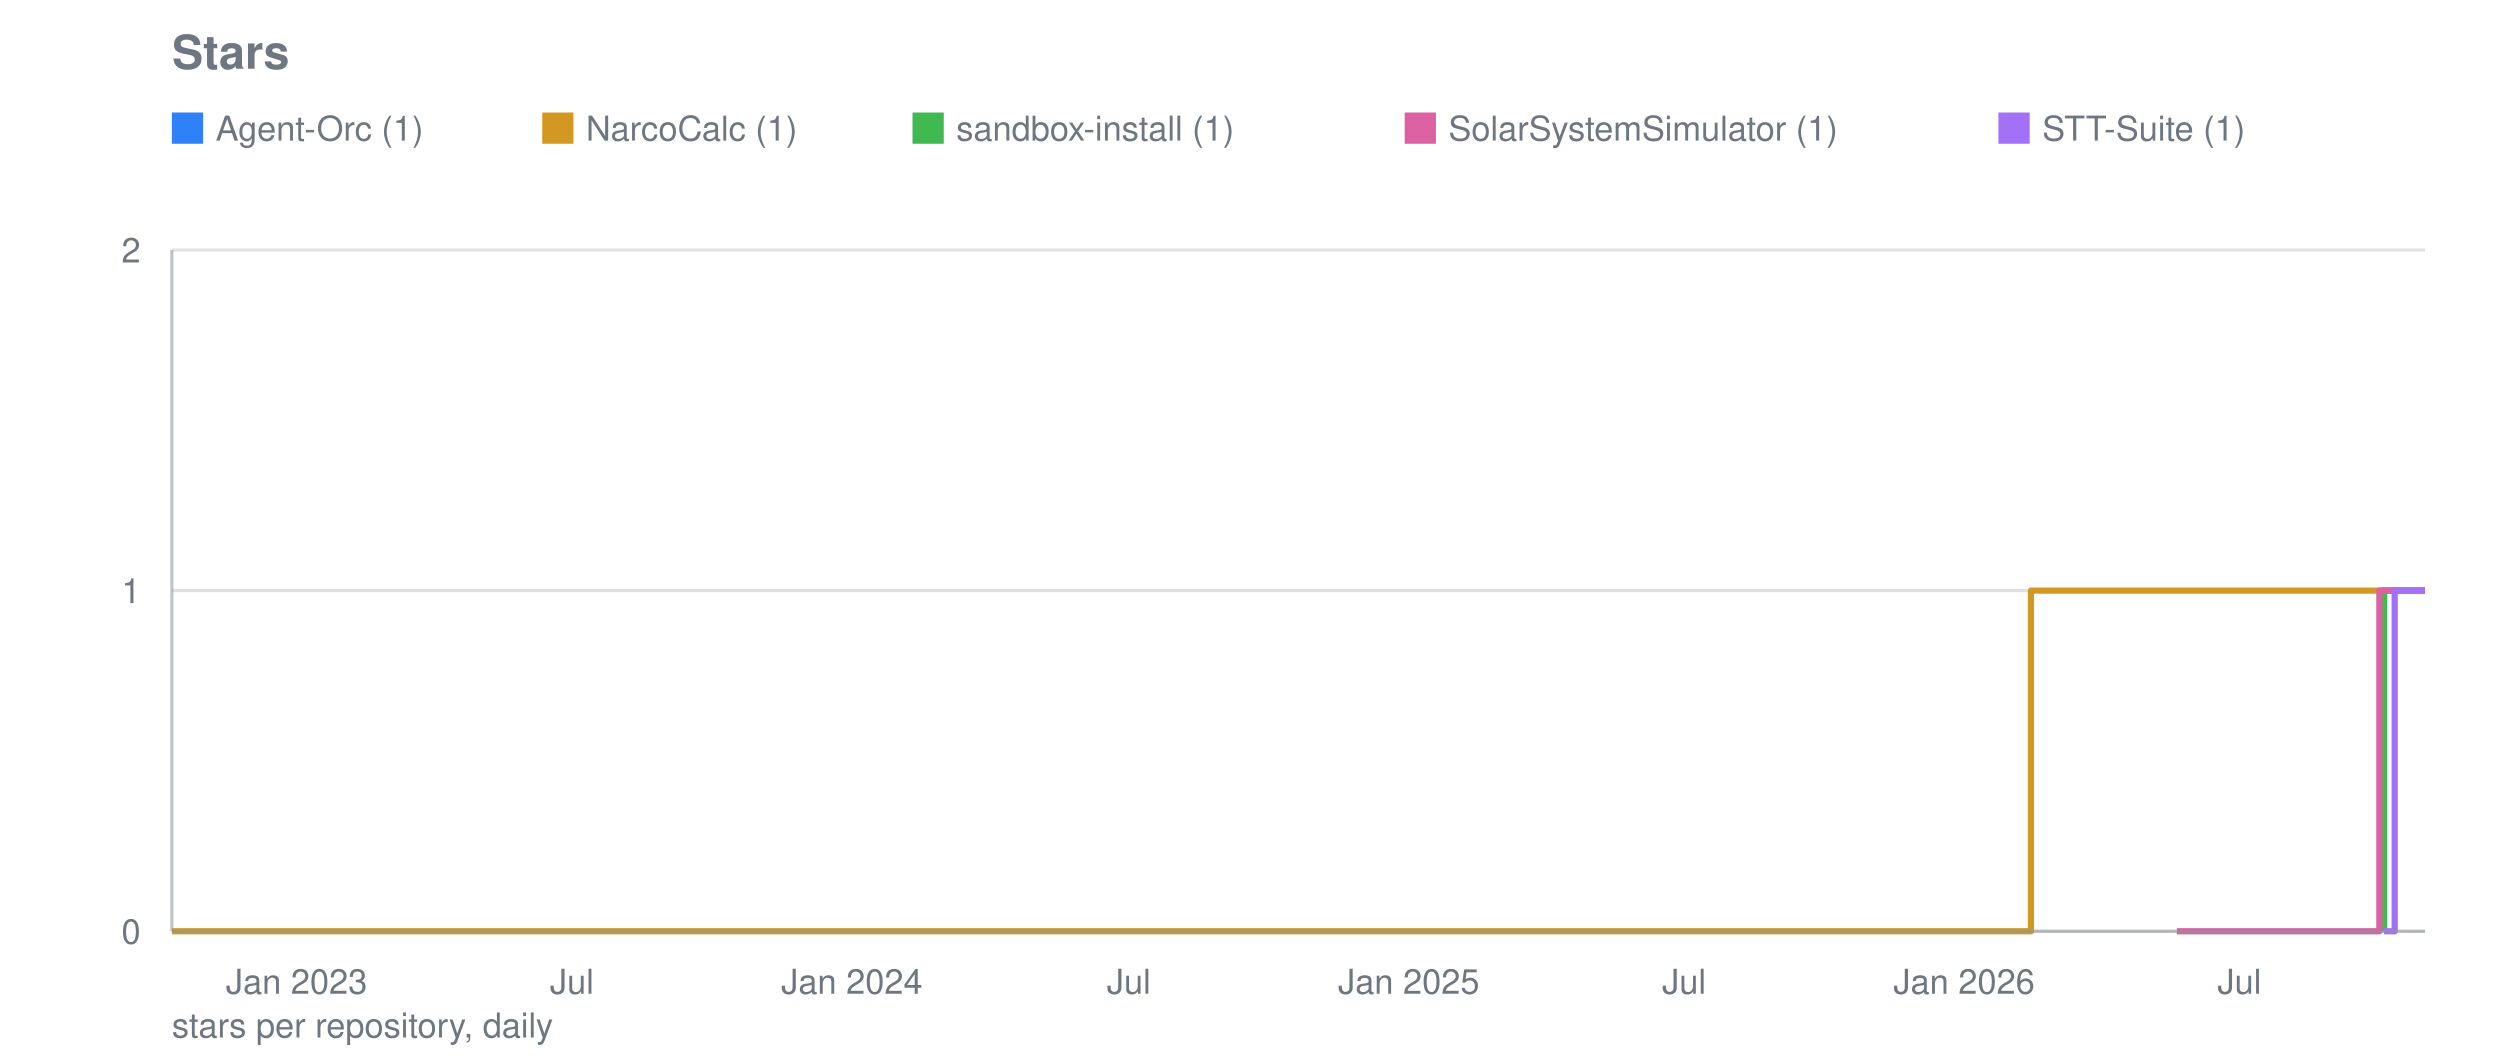
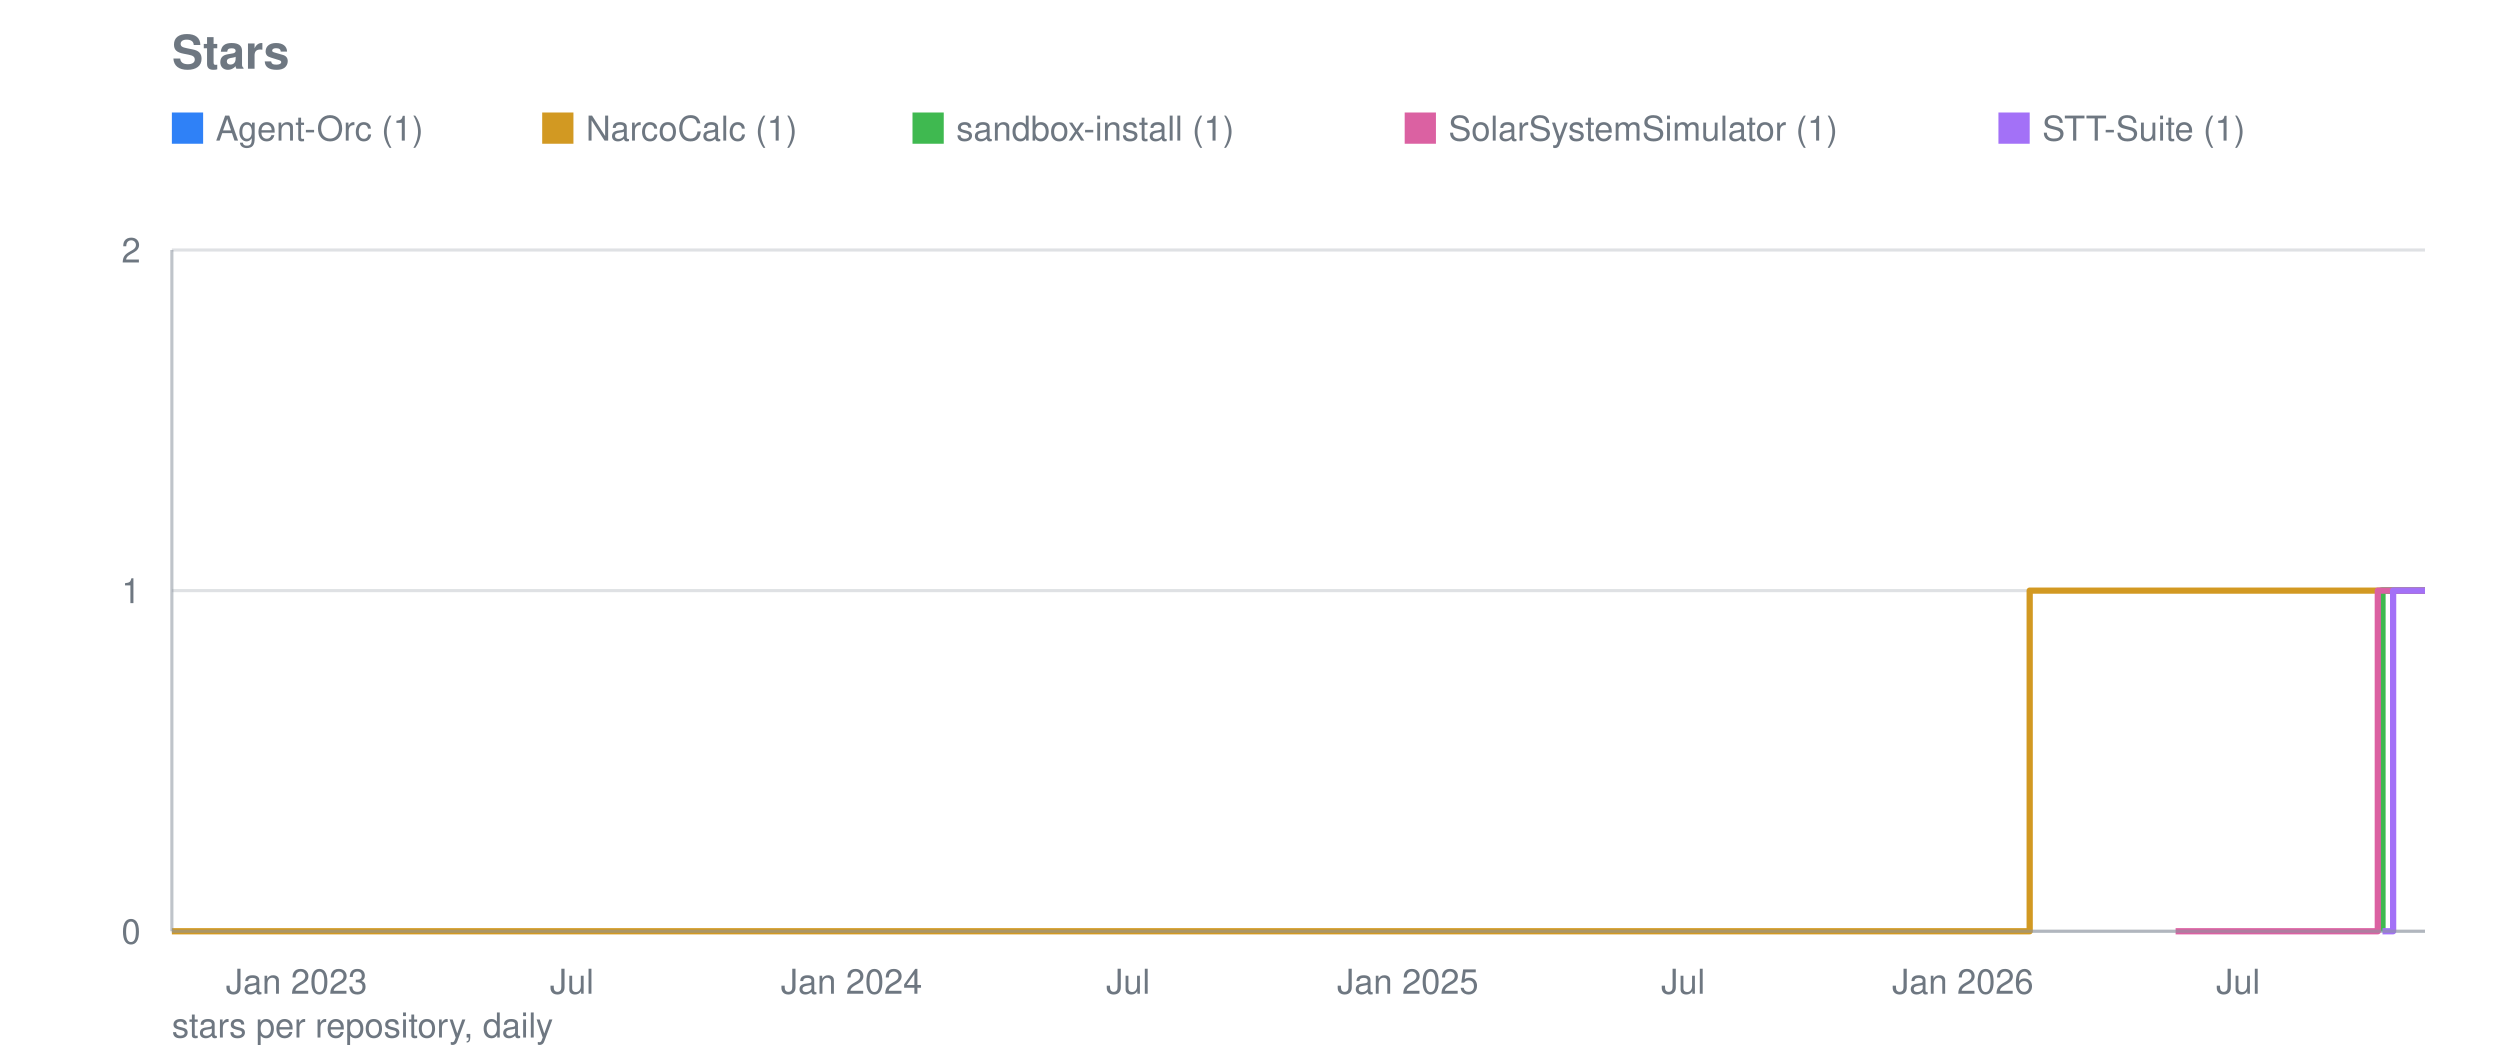
<svg xmlns="http://www.w3.org/2000/svg" viewBox="0 0 800 340" width="800" height="340" role="img" aria-label="Stars">
  <text font-family="system-ui, -apple-system, Segoe UI, Helvetica, Arial, sans-serif" font-size="15" font-weight="600" fill="#6e7781" x="55" y="22">Stars</text>
  <line stroke="#8b949e" stroke-width="1" opacity="0.28" x1="55" y1="298.0" x2="776" y2="298.0" />
  <text font-family="system-ui, -apple-system, Segoe UI, Helvetica, Arial, sans-serif" font-size="11" fill="#6e7781" x="45" y="302.0" text-anchor="end">0</text>
  <line stroke="#8b949e" stroke-width="1" opacity="0.28" x1="55" y1="189.0" x2="776" y2="189.0" />
  <text font-family="system-ui, -apple-system, Segoe UI, Helvetica, Arial, sans-serif" font-size="11" fill="#6e7781" x="45" y="193.0" text-anchor="end">1</text>
  <line stroke="#8b949e" stroke-width="1" opacity="0.28" x1="55" y1="80.0" x2="776" y2="80.0" />
  <text font-family="system-ui, -apple-system, Segoe UI, Helvetica, Arial, sans-serif" font-size="11" fill="#6e7781" x="45" y="84.0" text-anchor="end">2</text>
  <text font-family="system-ui, -apple-system, Segoe UI, Helvetica, Arial, sans-serif" font-size="11" fill="#6e7781" x="94.9" y="318" text-anchor="middle">Jan 2023</text>
  <text font-family="system-ui, -apple-system, Segoe UI, Helvetica, Arial, sans-serif" font-size="11" fill="#6e7781" x="183.0" y="318" text-anchor="middle">Jul</text>
-   <text font-family="system-ui, -apple-system, Segoe UI, Helvetica, Arial, sans-serif" font-size="11" fill="#6e7781" x="272.6" y="318" text-anchor="middle">Jan 2024</text>
-   <text font-family="system-ui, -apple-system, Segoe UI, Helvetica, Arial, sans-serif" font-size="11" fill="#6e7781" x="361.2" y="318" text-anchor="middle">Jul</text>
-   <text font-family="system-ui, -apple-system, Segoe UI, Helvetica, Arial, sans-serif" font-size="11" fill="#6e7781" x="450.8" y="318" text-anchor="middle">Jan 2025</text>
-   <text font-family="system-ui, -apple-system, Segoe UI, Helvetica, Arial, sans-serif" font-size="11" fill="#6e7781" x="538.9" y="318" text-anchor="middle">Jul</text>
-   <text font-family="system-ui, -apple-system, Segoe UI, Helvetica, Arial, sans-serif" font-size="11" fill="#6e7781" x="628.5" y="318" text-anchor="middle">Jan 2026</text>
-   <text font-family="system-ui, -apple-system, Segoe UI, Helvetica, Arial, sans-serif" font-size="11" fill="#6e7781" x="716.6" y="318" text-anchor="middle">Jul</text>
-   <polyline fill="none" stroke="#2f81f7" stroke-width="2" stroke-linejoin="round" points="762.4,298.0 762.4,298.0 762.4,189.0 773.1,189.0 773.1,189.0 773.6,189.0 773.6,189.0 774.1,189.0 774.1,189.0 774.5,189.0 774.5,189.0 775.0,189.0 775.0,189.0 775.5,189.0 775.5,189.0 776.0,189.0 776.0,189.0" />
+   <text font-family="system-ui, -apple-system, Segoe UI, Helvetica, Arial, sans-serif" font-size="11" fill="#6e7781" x="272.5" y="318" text-anchor="middle">Jan 2024</text>
+   <text font-family="system-ui, -apple-system, Segoe UI, Helvetica, Arial, sans-serif" font-size="11" fill="#6e7781" x="361.0" y="318" text-anchor="middle">Jul</text>
+   <text font-family="system-ui, -apple-system, Segoe UI, Helvetica, Arial, sans-serif" font-size="11" fill="#6e7781" x="450.5" y="318" text-anchor="middle">Jan 2025</text>
+   <text font-family="system-ui, -apple-system, Segoe UI, Helvetica, Arial, sans-serif" font-size="11" fill="#6e7781" x="538.6" y="318" text-anchor="middle">Jul</text>
+   <text font-family="system-ui, -apple-system, Segoe UI, Helvetica, Arial, sans-serif" font-size="11" fill="#6e7781" x="628.1" y="318" text-anchor="middle">Jan 2026</text>
+   <text font-family="system-ui, -apple-system, Segoe UI, Helvetica, Arial, sans-serif" font-size="11" fill="#6e7781" x="716.2" y="318" text-anchor="middle">Jul</text>
+   <polyline fill="none" stroke="#2f81f7" stroke-width="2" stroke-linejoin="round" points="761.9,298.0 761.9,298.0 761.9,189.0 772.6,189.0 772.6,189.0 773.1,189.0 773.1,189.0 773.6,189.0 773.6,189.0 774.1,189.0 774.1,189.0 774.5,189.0 774.5,189.0 775.0,189.0 775.0,189.0 775.5,189.0 775.5,189.0 776.0,189.0 776.0,189.0" />
  <rect fill="#2f81f7" x="55" y="36" width="10" height="10" />
  <text font-family="system-ui, -apple-system, Segoe UI, Helvetica, Arial, sans-serif" font-size="11" fill="#6e7781" x="69" y="45">Agent-Orc (1)</text>
-   <polyline fill="none" stroke="#d29922" stroke-width="2" stroke-linejoin="round" points="55.0,298.0 649.9,298.0 649.9,189.0 650.4,189.0 650.4,189.0 650.9,189.0 650.9,189.0 651.4,189.0 651.4,189.0 651.9,189.0 651.9,189.0 652.3,189.0 652.3,189.0 652.8,189.0 652.8,189.0 653.3,189.0 653.3,189.0 653.8,189.0 653.8,189.0 654.3,189.0 654.3,189.0 654.3,189.0 654.3,189.0 654.3,189.0 654.3,189.0 654.3,189.0 654.3,189.0 654.8,189.0 654.8,189.0 655.3,189.0 655.3,189.0 655.8,189.0 655.8,189.0 656.2,189.0 656.2,189.0 656.7,189.0 656.7,189.0 657.2,189.0 657.2,189.0 657.7,189.0 657.7,189.0 658.2,189.0 658.2,189.0 658.7,189.0 658.7,189.0 659.2,189.0 659.2,189.0 659.6,189.0 659.6,189.0 660.1,189.0 660.1,189.0 660.6,189.0 660.6,189.0 661.1,189.0 661.1,189.0 661.6,189.0 661.6,189.0 662.1,189.0 662.1,189.0 662.6,189.0 662.6,189.0 663.1,189.0 663.1,189.0 663.5,189.0 663.5,189.0 664.0,189.0 664.0,189.0 664.5,189.0 664.5,189.0 665.0,189.0 665.0,189.0 665.5,189.0 665.5,189.0 666.0,189.0 666.0,189.0 666.5,189.0 666.5,189.0 666.9,189.0 666.9,189.0 667.4,189.0 667.4,189.0 667.9,189.0 667.9,189.0 668.4,189.0 668.4,189.0 668.9,189.0 668.9,189.0 669.4,189.0 669.4,189.0 669.9,189.0 669.9,189.0 670.4,189.0 670.4,189.0 670.8,189.0 670.8,189.0 671.3,189.0 671.3,189.0 671.8,189.0 671.8,189.0 672.3,189.0 672.3,189.0 672.8,189.0 672.8,189.0 673.3,189.0 673.3,189.0 673.8,189.0 673.8,189.0 674.3,189.0 674.3,189.0 674.7,189.0 674.7,189.0 675.2,189.0 675.2,189.0 675.7,189.0 675.7,189.0 676.2,189.0 676.2,189.0 676.7,189.0 676.7,189.0 677.2,189.0 677.2,189.0 677.7,189.0 677.7,189.0 678.1,189.0 678.1,189.0 678.6,189.0 678.6,189.0 679.1,189.0 679.1,189.0 679.6,189.0 679.6,189.0 680.1,189.0 680.1,189.0 680.6,189.0 680.6,189.0 681.1,189.0 681.1,189.0 681.6,189.0 681.6,189.0 682.0,189.0 682.0,189.0 682.5,189.0 682.5,189.0 683.0,189.0 683.0,189.0 683.5,189.0 683.5,189.0 684.0,189.0 684.0,189.0 684.5,189.0 684.5,189.0 685.0,189.0 685.0,189.0 685.4,189.0 685.4,189.0 685.9,189.0 685.9,189.0 686.4,189.0 686.4,189.0 686.9,189.0 686.9,189.0 687.4,189.0 687.4,189.0 687.9,189.0 687.9,189.0 688.4,189.0 688.4,189.0 688.9,189.0 688.9,189.0 689.3,189.0 689.3,189.0 689.8,189.0 689.8,189.0 690.3,189.0 690.3,189.0 690.8,189.0 690.8,189.0 691.3,189.0 691.3,189.0 691.8,189.0 691.8,189.0 692.3,189.0 692.3,189.0 692.8,189.0 692.8,189.0 693.2,189.0 693.2,189.0 693.7,189.0 693.7,189.0 694.2,189.0 694.2,189.0 694.7,189.0 694.7,189.0 695.2,189.0 695.2,189.0 695.7,189.0 695.7,189.0 696.2,189.0 696.2,189.0 696.6,189.0 696.6,189.0 697.1,189.0 697.1,189.0 697.6,189.0 697.6,189.0 698.1,189.0 698.1,189.0 698.6,189.0 698.6,189.0 699.1,189.0 699.1,189.0 699.6,189.0 699.6,189.0 700.1,189.0 700.1,189.0 700.5,189.0 700.5,189.0 701.0,189.0 701.0,189.0 701.5,189.0 701.5,189.0 702.0,189.0 702.0,189.0 702.5,189.0 702.5,189.0 703.0,189.0 703.0,189.0 703.5,189.0 703.5,189.0 703.9,189.0 703.9,189.0 704.4,189.0 704.4,189.0 704.9,189.0 704.9,189.0 705.4,189.0 705.4,189.0 705.9,189.0 705.9,189.0 706.4,189.0 706.4,189.0 706.9,189.0 706.9,189.0 707.4,189.0 707.4,189.0 707.8,189.0 707.8,189.0 708.3,189.0 708.3,189.0 708.8,189.0 708.8,189.0 709.3,189.0 709.3,189.0 709.8,189.0 709.8,189.0 710.3,189.0 710.3,189.0 710.8,189.0 710.8,189.0 711.3,189.0 711.3,189.0 711.7,189.0 711.7,189.0 712.2,189.0 712.2,189.0 712.7,189.0 712.7,189.0 713.2,189.0 713.2,189.0 713.7,189.0 713.7,189.0 714.2,189.0 714.2,189.0 714.7,189.0 714.7,189.0 715.1,189.0 715.1,189.0 715.6,189.0 715.6,189.0 716.1,189.0 716.1,189.0 716.6,189.0 716.6,189.0 717.1,189.0 717.1,189.0 717.6,189.0 717.6,189.0 718.1,189.0 718.1,189.0 718.6,189.0 718.6,189.0 719.0,189.0 719.0,189.0 719.5,189.0 719.5,189.0 720.0,189.0 720.0,189.0 720.5,189.0 720.5,189.0 721.0,189.0 721.0,189.0 721.5,189.0 721.5,189.0 722.0,189.0 722.0,189.0 722.4,189.0 722.4,189.0 722.9,189.0 722.9,189.0 723.4,189.0 723.4,189.0 723.9,189.0 723.9,189.0 724.4,189.0 724.4,189.0 724.9,189.0 724.9,189.0 725.4,189.0 725.4,189.0 725.9,189.0 725.9,189.0 726.3,189.0 726.3,189.0 726.8,189.0 726.8,189.0 727.3,189.0 727.3,189.0 727.8,189.0 727.8,189.0 728.3,189.0 728.3,189.0 728.8,189.0 728.8,189.0 729.3,189.0 729.3,189.0 729.8,189.0 729.8,189.0 730.2,189.0 730.2,189.0 730.7,189.0 730.7,189.0 731.2,189.0 731.2,189.0 731.7,189.0 731.7,189.0 732.2,189.0 732.2,189.0 732.7,189.0 732.7,189.0 733.2,189.0 733.2,189.0 733.6,189.0 733.6,189.0 734.1,189.0 734.1,189.0 734.6,189.0 734.6,189.0 735.1,189.0 735.1,189.0 735.6,189.0 735.6,189.0 736.1,189.0 736.1,189.0 736.6,189.0 736.6,189.0 737.1,189.0 737.1,189.0 737.5,189.0 737.5,189.0 738.0,189.0 738.0,189.0 738.5,189.0 738.5,189.0 739.0,189.0 739.0,189.0 739.5,189.0 739.5,189.0 740.0,189.0 740.0,189.0 740.5,189.0 740.5,189.0 740.9,189.0 740.9,189.0 741.4,189.0 741.4,189.0 741.9,189.0 741.9,189.0 742.4,189.0 742.4,189.0 742.9,189.0 742.9,189.0 743.4,189.0 743.4,189.0 743.9,189.0 743.9,189.0 744.4,189.0 744.4,189.0 744.8,189.0 744.8,189.0 745.3,189.0 745.3,189.0 745.8,189.0 745.8,189.0 746.3,189.0 746.3,189.0 746.8,189.0 746.8,189.0 747.3,189.0 747.3,189.0 747.8,189.0 747.8,189.0 748.3,189.0 748.3,189.0 748.7,189.0 748.7,189.0 749.2,189.0 749.2,189.0 749.7,189.0 749.7,189.0 750.2,189.0 750.2,189.0 750.7,189.0 750.7,189.0 751.2,189.0 751.2,189.0 751.7,189.0 751.7,189.0 752.1,189.0 752.1,189.0 752.6,189.0 752.6,189.0 753.1,189.0 753.1,189.0 753.6,189.0 753.6,189.0 754.1,189.0 754.1,189.0 754.6,189.0 754.6,189.0 755.1,189.0 755.1,189.0 755.6,189.0 755.6,189.0 756.0,189.0 756.0,189.0 756.5,189.0 756.5,189.0 757.0,189.0 757.0,189.0 757.5,189.0 757.5,189.0 758.0,189.0 758.0,189.0 758.5,189.0 758.5,189.0 759.0,189.0 759.0,189.0 759.4,189.0 759.4,189.0 759.9,189.0 759.9,189.0 760.4,189.0 760.4,189.0 760.9,189.0 760.9,189.0 761.4,189.0 761.4,189.0 761.9,189.0 761.9,189.0 762.4,189.0 762.4,189.0 762.9,189.0 762.9,189.0 763.3,189.0 763.3,189.0 763.8,189.0 763.8,189.0 764.3,189.0 764.3,189.0 764.8,189.0 764.8,189.0 765.3,189.0 765.3,189.0 765.8,189.0 765.8,189.0 766.3,189.0 766.3,189.0 766.8,189.0 766.8,189.0 767.2,189.0 767.2,189.0 767.7,189.0 767.7,189.0 768.2,189.0 768.2,189.0 768.7,189.0 768.7,189.0 769.2,189.0 769.2,189.0 769.7,189.0 769.7,189.0 770.2,189.0 770.2,189.0 770.6,189.0 770.6,189.0 771.1,189.0 771.1,189.0 771.6,189.0 771.6,189.0 772.1,189.0 772.1,189.0 772.6,189.0 772.6,189.0 773.1,189.0 773.1,189.0 773.6,189.0 773.6,189.0 774.1,189.0 774.1,189.0 774.5,189.0 774.5,189.0 775.0,189.0 775.0,189.0 775.5,189.0 775.5,189.0 776.0,189.0 776.0,189.0" />
+   <polyline fill="none" stroke="#d29922" stroke-width="2" stroke-linejoin="round" points="55.0,298.0 649.5,298.0 649.5,189.0 650.0,189.0 650.0,189.0 650.5,189.0 650.5,189.0 651.0,189.0 651.0,189.0 651.5,189.0 651.5,189.0 651.9,189.0 651.9,189.0 652.4,189.0 652.4,189.0 652.9,189.0 652.9,189.0 653.4,189.0 653.4,189.0 653.9,189.0 653.9,189.0 653.9,189.0 653.9,189.0 653.9,189.0 653.9,189.0 653.9,189.0 653.9,189.0 654.4,189.0 654.4,189.0 654.9,189.0 654.9,189.0 655.3,189.0 655.3,189.0 655.8,189.0 655.8,189.0 656.3,189.0 656.3,189.0 656.8,189.0 656.8,189.0 657.3,189.0 657.3,189.0 657.8,189.0 657.8,189.0 658.3,189.0 658.3,189.0 658.8,189.0 658.8,189.0 659.2,189.0 659.2,189.0 659.7,189.0 659.7,189.0 660.2,189.0 660.2,189.0 660.7,189.0 660.7,189.0 661.2,189.0 661.2,189.0 661.7,189.0 661.7,189.0 662.2,189.0 662.2,189.0 662.6,189.0 662.6,189.0 663.1,189.0 663.1,189.0 663.6,189.0 663.6,189.0 664.1,189.0 664.1,189.0 664.6,189.0 664.6,189.0 665.1,189.0 665.1,189.0 665.6,189.0 665.6,189.0 666.0,189.0 666.0,189.0 666.5,189.0 666.5,189.0 667.0,189.0 667.0,189.0 667.5,189.0 667.5,189.0 668.0,189.0 668.0,189.0 668.5,189.0 668.5,189.0 669.0,189.0 669.0,189.0 669.5,189.0 669.5,189.0 669.9,189.0 669.9,189.0 670.4,189.0 670.4,189.0 670.9,189.0 670.9,189.0 671.4,189.0 671.4,189.0 671.9,189.0 671.9,189.0 672.4,189.0 672.4,189.0 672.9,189.0 672.9,189.0 673.3,189.0 673.3,189.0 673.8,189.0 673.8,189.0 674.3,189.0 674.3,189.0 674.8,189.0 674.8,189.0 675.3,189.0 675.3,189.0 675.8,189.0 675.8,189.0 676.3,189.0 676.3,189.0 676.8,189.0 676.8,189.0 677.2,189.0 677.2,189.0 677.7,189.0 677.7,189.0 678.2,189.0 678.2,189.0 678.7,189.0 678.7,189.0 679.2,189.0 679.2,189.0 679.7,189.0 679.7,189.0 680.2,189.0 680.2,189.0 680.6,189.0 680.6,189.0 681.1,189.0 681.1,189.0 681.6,189.0 681.6,189.0 682.1,189.0 682.1,189.0 682.6,189.0 682.6,189.0 683.1,189.0 683.1,189.0 683.6,189.0 683.6,189.0 684.1,189.0 684.1,189.0 684.5,189.0 684.5,189.0 685.0,189.0 685.0,189.0 685.5,189.0 685.5,189.0 686.0,189.0 686.0,189.0 686.5,189.0 686.5,189.0 687.0,189.0 687.0,189.0 687.5,189.0 687.5,189.0 687.9,189.0 687.9,189.0 688.4,189.0 688.4,189.0 688.9,189.0 688.9,189.0 689.4,189.0 689.4,189.0 689.9,189.0 689.9,189.0 690.4,189.0 690.4,189.0 690.9,189.0 690.9,189.0 691.3,189.0 691.3,189.0 691.8,189.0 691.8,189.0 692.3,189.0 692.3,189.0 692.8,189.0 692.8,189.0 693.3,189.0 693.3,189.0 693.8,189.0 693.8,189.0 694.3,189.0 694.3,189.0 694.8,189.0 694.8,189.0 695.2,189.0 695.2,189.0 695.7,189.0 695.7,189.0 696.2,189.0 696.2,189.0 696.7,189.0 696.7,189.0 697.2,189.0 697.2,189.0 697.7,189.0 697.7,189.0 698.2,189.0 698.2,189.0 698.6,189.0 698.6,189.0 699.1,189.0 699.1,189.0 699.6,189.0 699.6,189.0 700.1,189.0 700.1,189.0 700.6,189.0 700.6,189.0 701.1,189.0 701.1,189.0 701.6,189.0 701.6,189.0 702.1,189.0 702.1,189.0 702.5,189.0 702.5,189.0 703.0,189.0 703.0,189.0 703.5,189.0 703.5,189.0 704.0,189.0 704.0,189.0 704.5,189.0 704.5,189.0 705.0,189.0 705.0,189.0 705.5,189.0 705.5,189.0 705.9,189.0 705.9,189.0 706.4,189.0 706.4,189.0 706.9,189.0 706.9,189.0 707.4,189.0 707.4,189.0 707.9,189.0 707.9,189.0 708.4,189.0 708.4,189.0 708.9,189.0 708.9,189.0 709.3,189.0 709.3,189.0 709.8,189.0 709.8,189.0 710.3,189.0 710.3,189.0 710.8,189.0 710.8,189.0 711.3,189.0 711.3,189.0 711.8,189.0 711.8,189.0 712.3,189.0 712.3,189.0 712.8,189.0 712.8,189.0 713.2,189.0 713.2,189.0 713.7,189.0 713.7,189.0 714.2,189.0 714.2,189.0 714.7,189.0 714.7,189.0 715.2,189.0 715.2,189.0 715.7,189.0 715.7,189.0 716.2,189.0 716.2,189.0 716.6,189.0 716.6,189.0 717.1,189.0 717.1,189.0 717.6,189.0 717.6,189.0 718.1,189.0 718.1,189.0 718.6,189.0 718.6,189.0 719.1,189.0 719.1,189.0 719.6,189.0 719.6,189.0 720.1,189.0 720.1,189.0 720.5,189.0 720.5,189.0 721.0,189.0 721.0,189.0 721.5,189.0 721.5,189.0 722.0,189.0 722.0,189.0 722.5,189.0 722.5,189.0 723.0,189.0 723.0,189.0 723.5,189.0 723.5,189.0 723.9,189.0 723.9,189.0 724.4,189.0 724.4,189.0 724.9,189.0 724.9,189.0 725.4,189.0 725.4,189.0 725.9,189.0 725.9,189.0 726.4,189.0 726.4,189.0 726.9,189.0 726.9,189.0 727.3,189.0 727.3,189.0 727.8,189.0 727.8,189.0 728.3,189.0 728.3,189.0 728.8,189.0 728.8,189.0 729.3,189.0 729.3,189.0 729.8,189.0 729.8,189.0 730.3,189.0 730.3,189.0 730.8,189.0 730.8,189.0 731.2,189.0 731.2,189.0 731.7,189.0 731.7,189.0 732.2,189.0 732.2,189.0 732.7,189.0 732.7,189.0 733.2,189.0 733.2,189.0 733.7,189.0 733.7,189.0 734.2,189.0 734.2,189.0 734.6,189.0 734.6,189.0 735.1,189.0 735.1,189.0 735.6,189.0 735.6,189.0 736.1,189.0 736.1,189.0 736.6,189.0 736.6,189.0 737.1,189.0 737.1,189.0 737.6,189.0 737.6,189.0 738.1,189.0 738.1,189.0 738.5,189.0 738.5,189.0 739.0,189.0 739.0,189.0 739.5,189.0 739.5,189.0 740.0,189.0 740.0,189.0 740.5,189.0 740.5,189.0 741.0,189.0 741.0,189.0 741.5,189.0 741.5,189.0 741.9,189.0 741.9,189.0 742.4,189.0 742.4,189.0 742.9,189.0 742.9,189.0 743.4,189.0 743.4,189.0 743.9,189.0 743.9,189.0 744.4,189.0 744.4,189.0 744.9,189.0 744.9,189.0 745.4,189.0 745.4,189.0 745.8,189.0 745.8,189.0 746.3,189.0 746.3,189.0 746.8,189.0 746.8,189.0 747.3,189.0 747.3,189.0 747.8,189.0 747.8,189.0 748.3,189.0 748.3,189.0 748.8,189.0 748.8,189.0 749.2,189.0 749.2,189.0 749.7,189.0 749.7,189.0 750.2,189.0 750.2,189.0 750.7,189.0 750.7,189.0 751.2,189.0 751.2,189.0 751.7,189.0 751.7,189.0 752.2,189.0 752.2,189.0 752.6,189.0 752.6,189.0 753.1,189.0 753.1,189.0 753.6,189.0 753.6,189.0 754.1,189.0 754.1,189.0 754.6,189.0 754.6,189.0 755.1,189.0 755.1,189.0 755.6,189.0 755.6,189.0 756.1,189.0 756.1,189.0 756.5,189.0 756.5,189.0 757.0,189.0 757.0,189.0 757.5,189.0 757.5,189.0 758.0,189.0 758.0,189.0 758.5,189.0 758.5,189.0 759.0,189.0 759.0,189.0 759.5,189.0 759.5,189.0 759.9,189.0 759.9,189.0 760.4,189.0 760.4,189.0 760.9,189.0 760.9,189.0 761.4,189.0 761.4,189.0 761.9,189.0 761.9,189.0 762.4,189.0 762.4,189.0 762.9,189.0 762.9,189.0 763.4,189.0 763.4,189.0 763.8,189.0 763.8,189.0 764.3,189.0 764.3,189.0 764.8,189.0 764.8,189.0 765.3,189.0 765.3,189.0 765.8,189.0 765.8,189.0 766.3,189.0 766.3,189.0 766.8,189.0 766.8,189.0 767.2,189.0 767.2,189.0 767.7,189.0 767.7,189.0 768.2,189.0 768.2,189.0 768.7,189.0 768.7,189.0 769.2,189.0 769.2,189.0 769.7,189.0 769.7,189.0 770.2,189.0 770.2,189.0 770.6,189.0 770.6,189.0 771.1,189.0 771.1,189.0 771.6,189.0 771.6,189.0 772.1,189.0 772.1,189.0 772.6,189.0 772.6,189.0 773.1,189.0 773.1,189.0 773.6,189.0 773.6,189.0 774.1,189.0 774.1,189.0 774.5,189.0 774.5,189.0 775.0,189.0 775.0,189.0 775.5,189.0 775.5,189.0 776.0,189.0 776.0,189.0" />
  <rect fill="#d29922" x="173.5" y="36" width="10" height="10" />
  <text font-family="system-ui, -apple-system, Segoe UI, Helvetica, Arial, sans-serif" font-size="11" fill="#6e7781" x="187.5" y="45">NarcoCalc (1)</text>
-   <polyline fill="none" stroke="#3fb950" stroke-width="2" stroke-linejoin="round" points="762.9,298.0 762.9,298.0 762.9,189.0 773.1,189.0 773.1,189.0 773.6,189.0 773.6,189.0 774.1,189.0 774.1,189.0 774.5,189.0 774.5,189.0 775.0,189.0 775.0,189.0 775.5,189.0 775.5,189.0 776.0,189.0 776.0,189.0" />
+   <polyline fill="none" stroke="#3fb950" stroke-width="2" stroke-linejoin="round" points="762.4,298.0 762.4,298.0 762.4,189.0 772.6,189.0 772.6,189.0 773.1,189.0 773.1,189.0 773.6,189.0 773.6,189.0 774.1,189.0 774.1,189.0 774.5,189.0 774.5,189.0 775.0,189.0 775.0,189.0 775.5,189.0 775.5,189.0 776.0,189.0 776.0,189.0" />
  <rect fill="#3fb950" x="292.0" y="36" width="10" height="10" />
  <text font-family="system-ui, -apple-system, Segoe UI, Helvetica, Arial, sans-serif" font-size="11" fill="#6e7781" x="306.0" y="45">sandbox-install (1)</text>
-   <polyline fill="none" stroke="#db61a2" stroke-width="2" stroke-linejoin="round" points="696.6,298.0 761.4,298.0 761.4,189.0 773.1,189.0 773.1,189.0 773.6,189.0 773.6,189.0 774.1,189.0 774.1,189.0 774.5,189.0 774.5,189.0 775.0,189.0 775.0,189.0 775.5,189.0 775.5,189.0 776.0,189.0 776.0,189.0" />
+   <polyline fill="none" stroke="#db61a2" stroke-width="2" stroke-linejoin="round" points="696.2,298.0 760.9,298.0 760.9,189.0 772.6,189.0 772.6,189.0 773.1,189.0 773.1,189.0 773.6,189.0 773.6,189.0 774.1,189.0 774.1,189.0 774.5,189.0 774.5,189.0 775.0,189.0 775.0,189.0 775.5,189.0 775.5,189.0 776.0,189.0 776.0,189.0" />
  <rect fill="#db61a2" x="449.5" y="36" width="10" height="10" />
  <text font-family="system-ui, -apple-system, Segoe UI, Helvetica, Arial, sans-serif" font-size="11" fill="#6e7781" x="463.5" y="45">SolarSystemSimulator (1)</text>
-   <polyline fill="none" stroke="#a371f7" stroke-width="2" stroke-linejoin="round" points="762.9,298.0 766.3,298.0 766.3,189.0 773.1,189.0 773.1,189.0 773.6,189.0 773.6,189.0 774.1,189.0 774.1,189.0 774.5,189.0 774.5,189.0 775.0,189.0 775.0,189.0 775.5,189.0 775.5,189.0 776.0,189.0 776.0,189.0" />
+   <polyline fill="none" stroke="#a371f7" stroke-width="2" stroke-linejoin="round" points="762.4,298.0 765.8,298.0 765.8,189.0 772.6,189.0 772.6,189.0 773.1,189.0 773.1,189.0 773.6,189.0 773.6,189.0 774.1,189.0 774.1,189.0 774.5,189.0 774.5,189.0 775.0,189.0 775.0,189.0 775.5,189.0 775.5,189.0 776.0,189.0 776.0,189.0" />
  <rect fill="#a371f7" x="639.5" y="36" width="10" height="10" />
  <text font-family="system-ui, -apple-system, Segoe UI, Helvetica, Arial, sans-serif" font-size="11" fill="#6e7781" x="653.5" y="45">STT-Suite (1)</text>
  <line stroke="#8b949e" stroke-width="1" opacity="0.55" x1="55" y1="80" x2="55" y2="298" />
  <line stroke="#8b949e" stroke-width="1" opacity="0.55" x1="55" y1="298" x2="776" y2="298" />
  <text font-family="system-ui, -apple-system, Segoe UI, Helvetica, Arial, sans-serif" font-size="11" fill="#6e7781" x="55" y="332">stars per repository, daily</text>
</svg>
